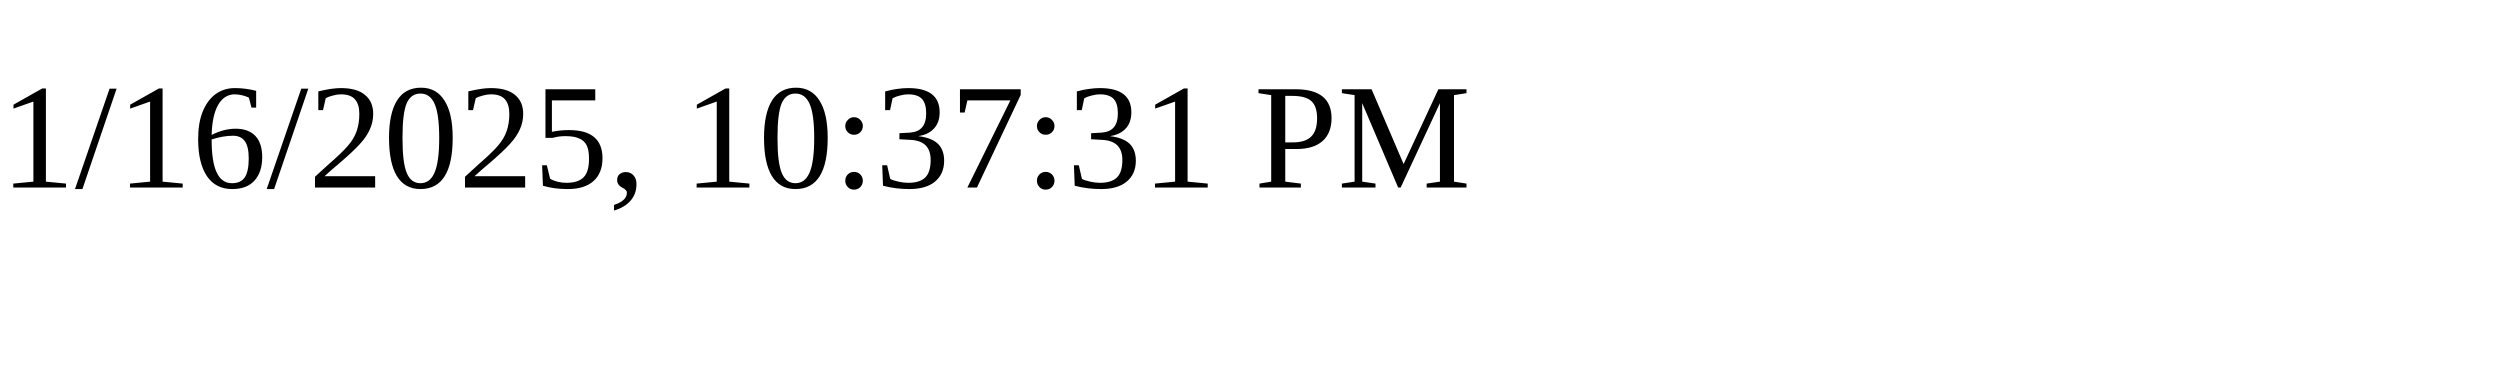
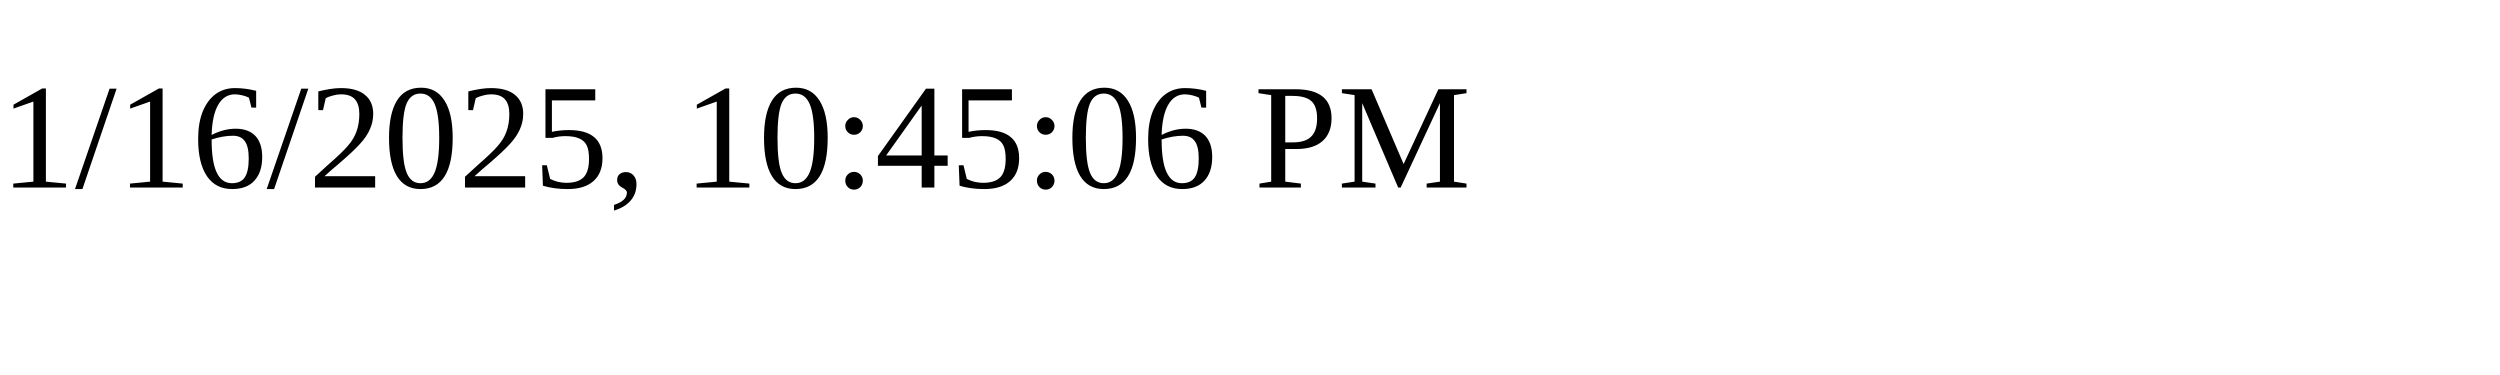
<svg xmlns="http://www.w3.org/2000/svg" height="30" width="200">
-   <text x="0" y="15">1/16/2025, 10:37:31 PM</text>
+   <text x="0" y="15">1/16/2025, 10:45:06 PM</text>
</svg>
